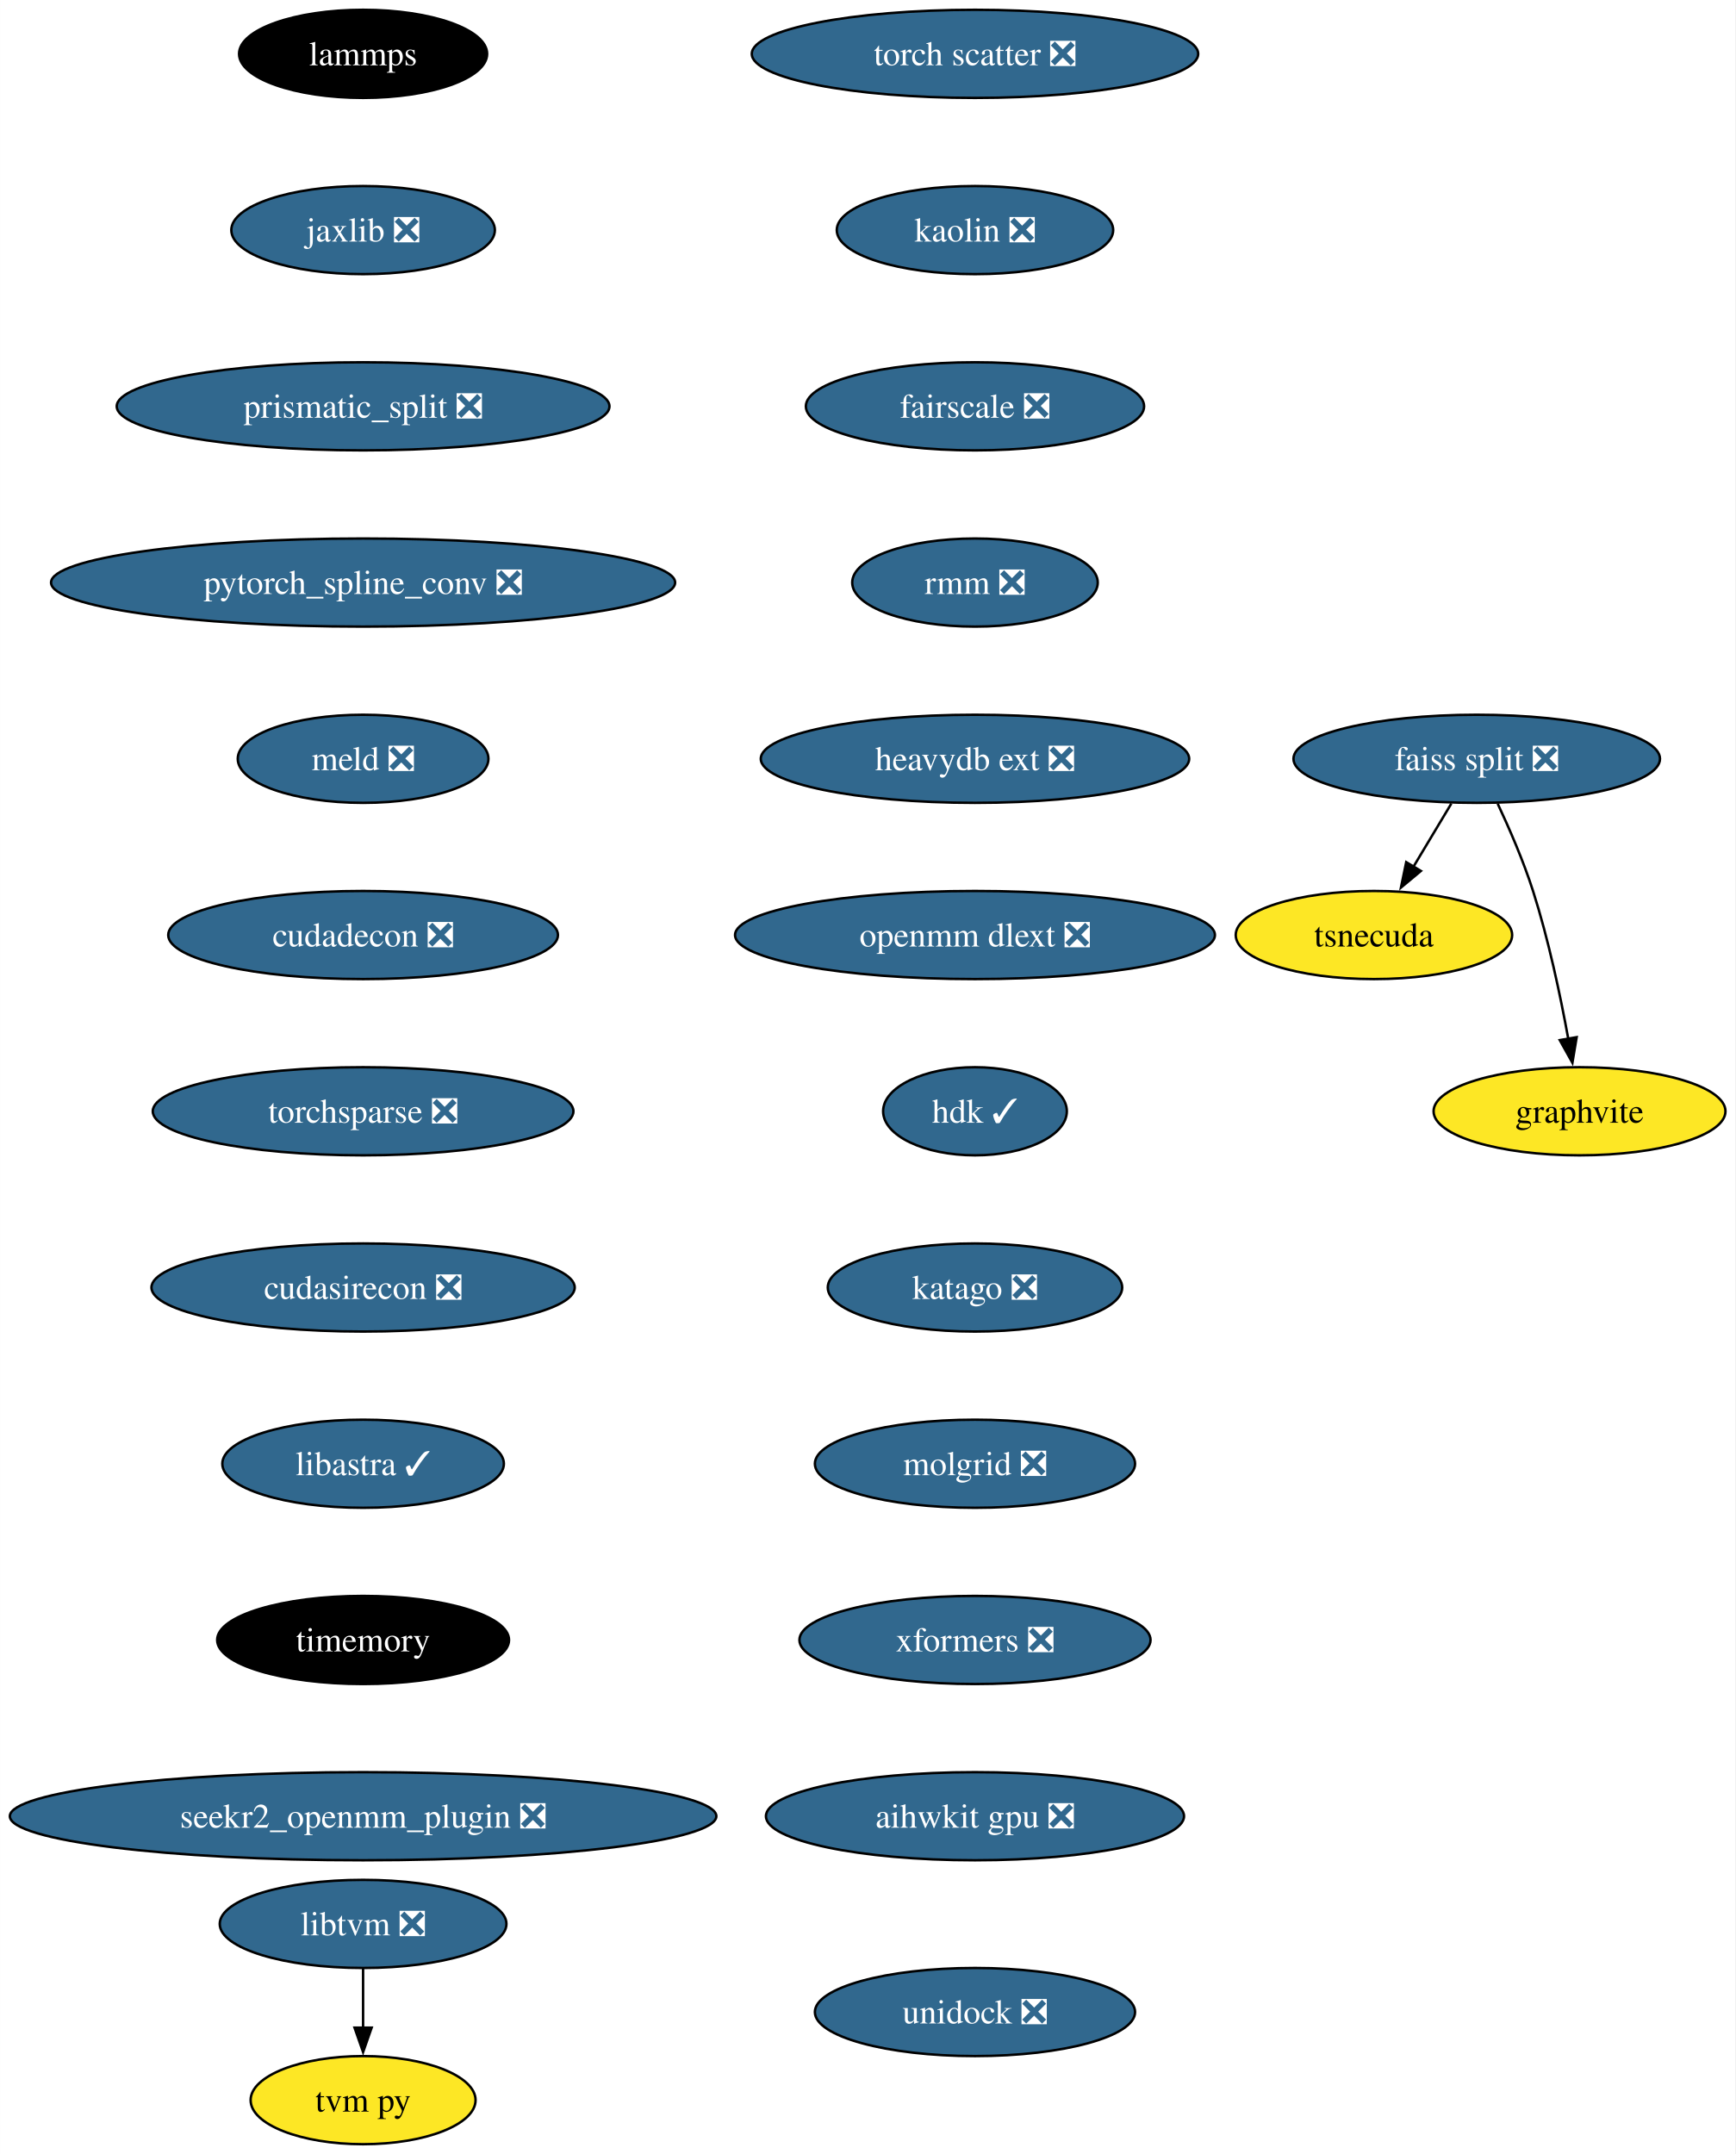
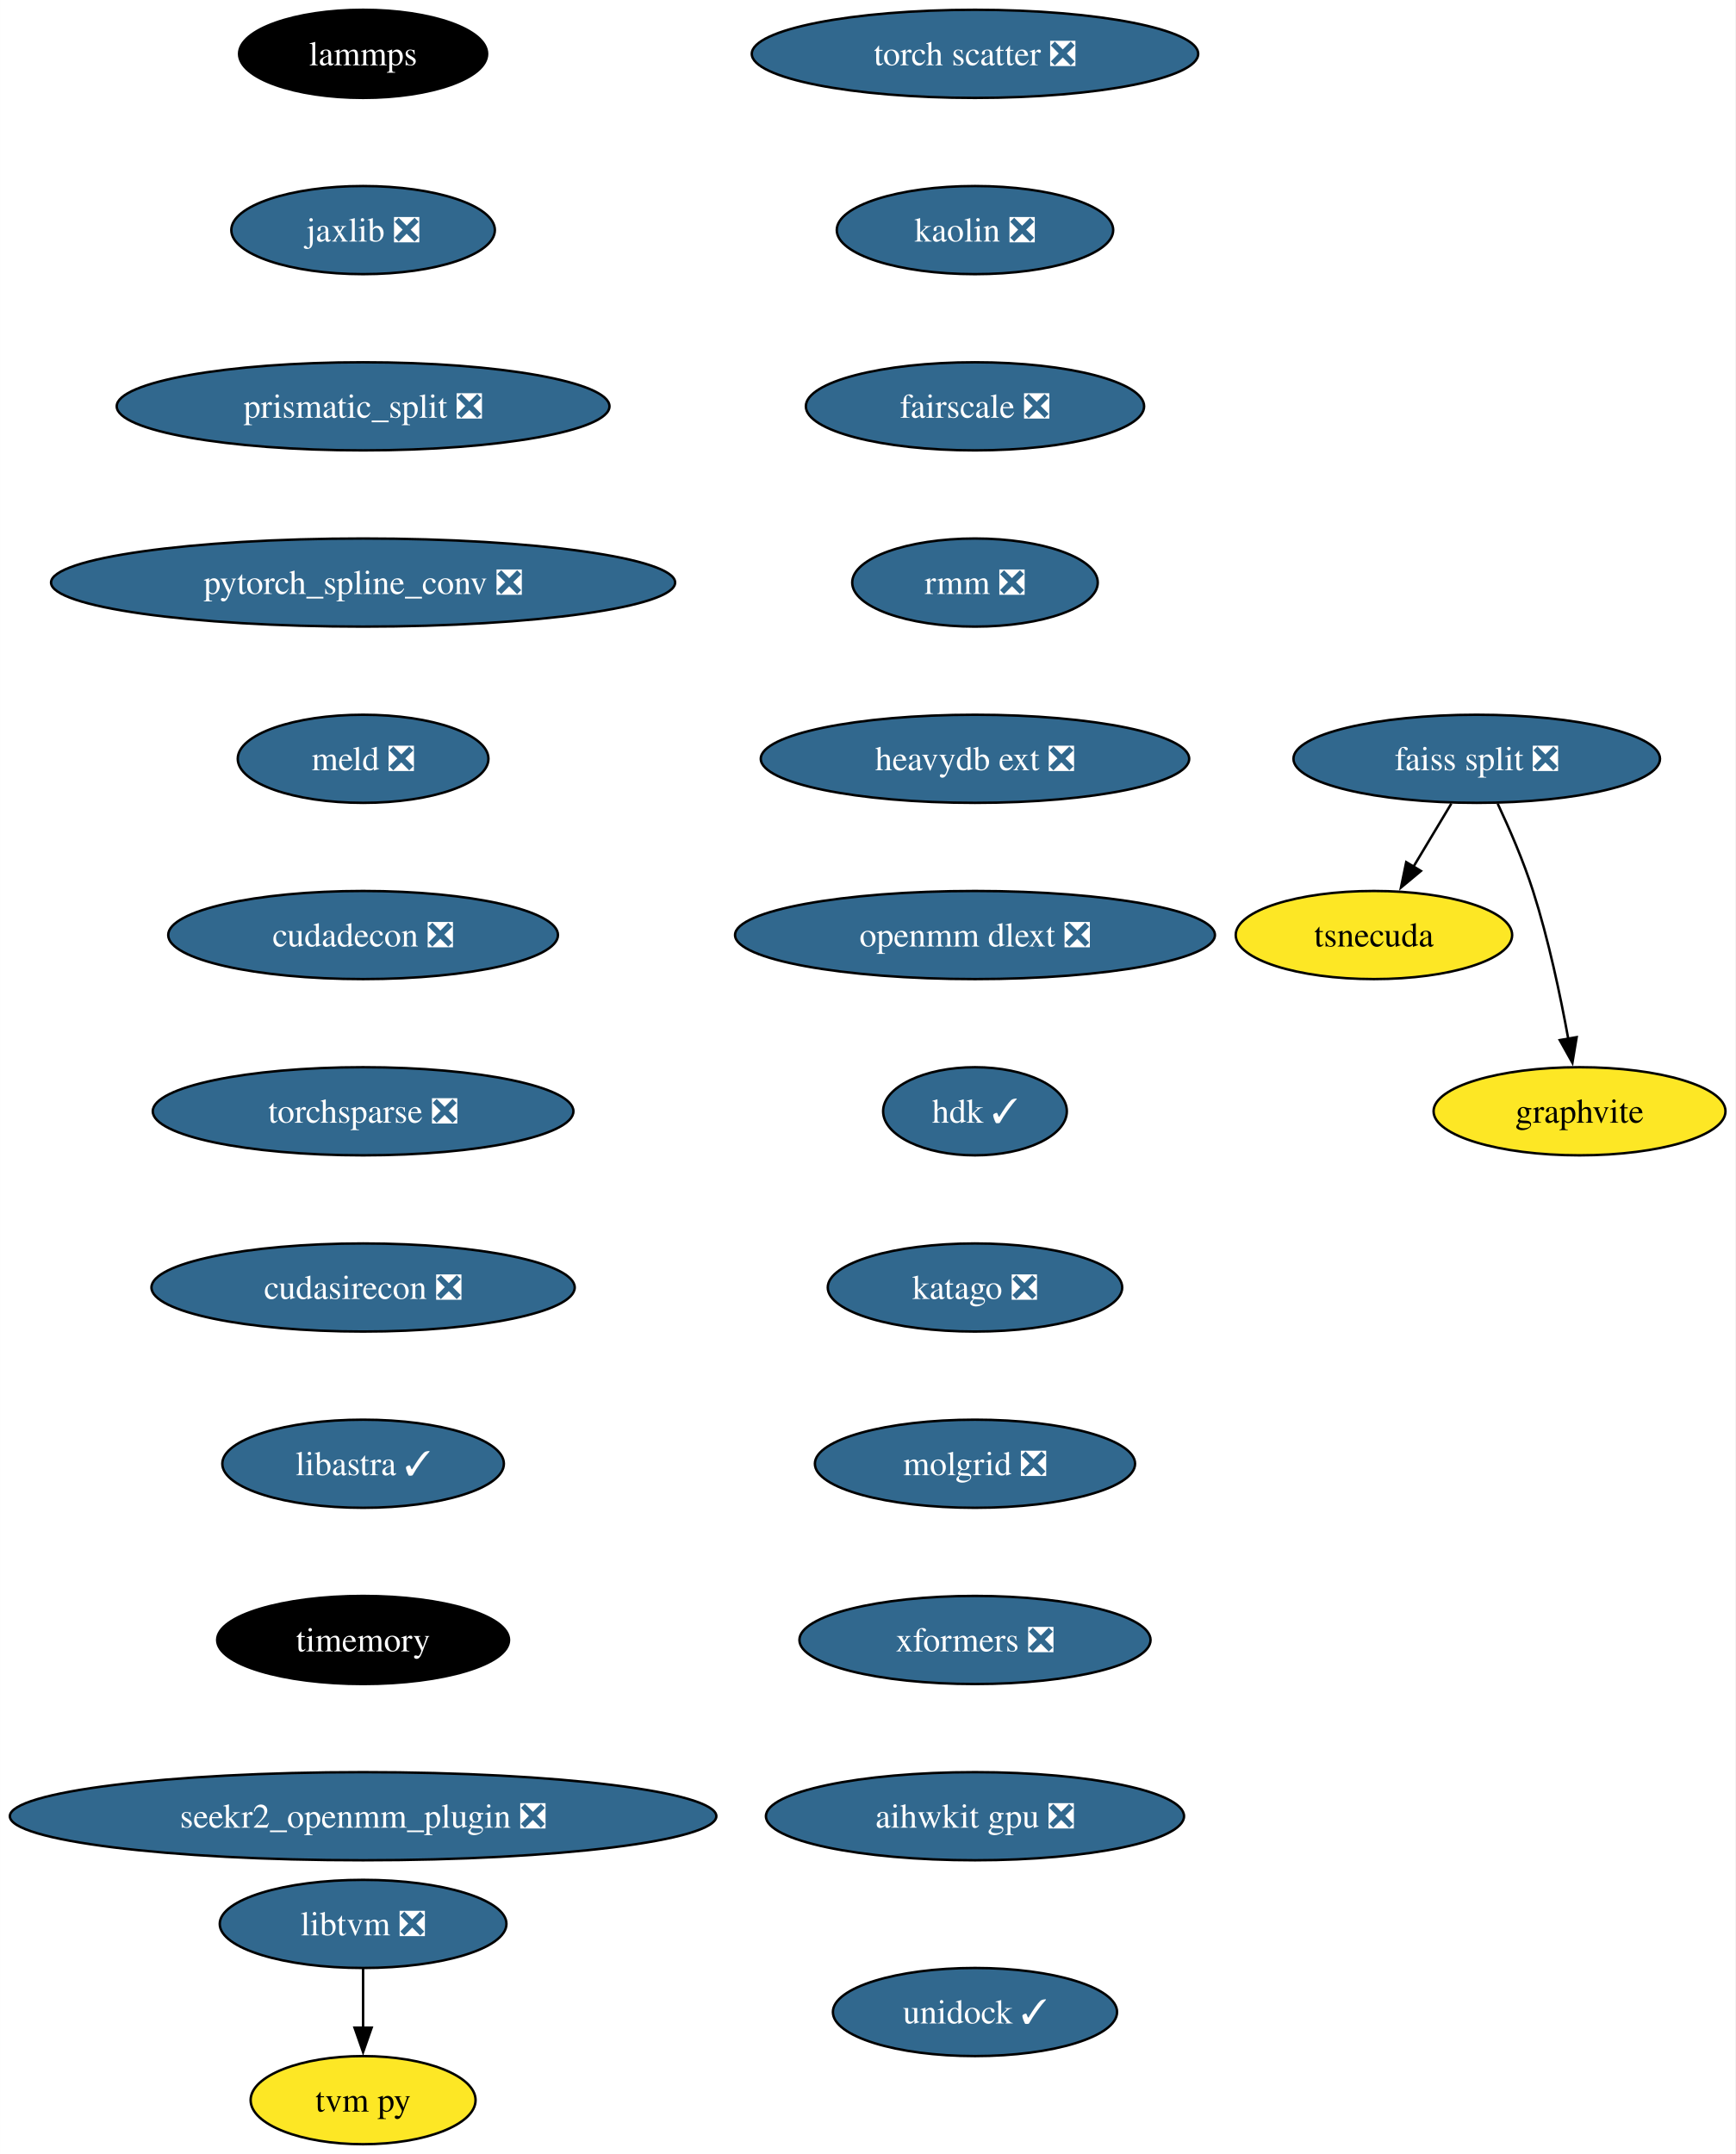
<svg xmlns="http://www.w3.org/2000/svg" xmlns:xlink="http://www.w3.org/1999/xlink" width="709pt" height="880pt" viewBox="0.00 0.00 708.96 880.00">
  <g id="graph0" class="graph" transform="scale(1 1) rotate(0) translate(4 876)">
    <polygon fill="white" stroke="none" points="-4,4 -4,-876 704.96,-876 704.96,4 -4,4" />
    <g id="node1" class="node">
      <g id="a_node1">
        <a xlink:href="https://github.com/conda-forge/lammps-feedstock" xlink:title="lammps">
          <ellipse fill="#000000" stroke="black" cx="144.33" cy="-854" rx="50.68" ry="18" />
          <text text-anchor="middle" x="144.33" y="-849.33" font-family="Times,serif" font-size="14.00" fill="white">lammps</text>
        </a>
      </g>
    </g>
    <g id="node2" class="node">
      <g id="a_node2">
        <a xlink:href="https://github.com/conda-forge/jaxlib-feedstock/pull/227" xlink:title="jaxlib ❎">
          <ellipse fill="#31688e" stroke="black" cx="144.33" cy="-782" rx="53.84" ry="18" />
          <text text-anchor="middle" x="144.33" y="-777.33" font-family="Times,serif" font-size="14.00" fill="white">jaxlib ❎</text>
        </a>
      </g>
    </g>
    <g id="node3" class="node">
      <g id="a_node3">
        <a xlink:href="https://github.com/conda-forge/prismatic_split-feedstock/pull/54" xlink:title="prismatic_split ❎">
          <ellipse fill="#31688e" stroke="black" cx="144.33" cy="-710" rx="100.66" ry="18" />
          <text text-anchor="middle" x="144.33" y="-705.33" font-family="Times,serif" font-size="14.00" fill="white">prismatic_split ❎</text>
        </a>
      </g>
    </g>
    <g id="node4" class="node">
      <g id="a_node4">
        <a xlink:href="https://github.com/conda-forge/pytorch_spline_conv-feedstock/pull/36" xlink:title="pytorch_spline_conv ❎">
          <ellipse fill="#31688e" stroke="black" cx="144.33" cy="-638" rx="127.49" ry="18" />
          <text text-anchor="middle" x="144.33" y="-633.33" font-family="Times,serif" font-size="14.00" fill="white">pytorch_spline_conv ❎</text>
        </a>
      </g>
    </g>
    <g id="node8" class="node">
      <g id="a_node8">
        <a xlink:href="https://github.com/conda-forge/meld-feedstock/pull/23" xlink:title="meld ❎">
          <ellipse fill="#31688e" stroke="black" cx="144.33" cy="-566" rx="51.21" ry="18" />
          <text text-anchor="middle" x="144.33" y="-561.33" font-family="Times,serif" font-size="14.00" fill="white">meld ❎</text>
        </a>
      </g>
    </g>
    <g id="node5" class="node">
      <g id="a_node5">
        <a xlink:href="https://github.com/conda-forge/faiss-split-feedstock/pull/72" xlink:title="faiss split ❎">
          <ellipse fill="#31688e" stroke="black" cx="599.33" cy="-566" rx="74.88" ry="18" />
          <text text-anchor="middle" x="599.33" y="-561.33" font-family="Times,serif" font-size="14.00" fill="white">faiss split ❎</text>
        </a>
      </g>
    </g>
    <g id="node6" class="node">
      <g id="a_node6">
        <a xlink:href="https://github.com/conda-forge/tsnecuda-feedstock" xlink:title="tsnecuda">
          <ellipse fill="#fde725" stroke="black" cx="557.33" cy="-494" rx="56.47" ry="18" />
          <text text-anchor="middle" x="557.33" y="-489.32" font-family="Times,serif" font-size="14.00">tsnecuda</text>
        </a>
      </g>
    </g>
    <g id="edge4" class="edge">
      <path fill="none" stroke="black" d="M588.95,-547.7C584.27,-539.9 578.64,-530.51 573.43,-521.83" />
      <polygon fill="black" stroke="black" points="576.52,-520.18 568.37,-513.4 570.52,-523.78 576.52,-520.18" />
    </g>
    <g id="node7" class="node">
      <g id="a_node7">
        <a xlink:href="https://github.com/conda-forge/graphvite-feedstock" xlink:title="graphvite">
          <ellipse fill="#fde725" stroke="black" cx="641.33" cy="-422" rx="59.63" ry="18" />
          <text text-anchor="middle" x="641.33" y="-417.32" font-family="Times,serif" font-size="14.00">graphvite</text>
        </a>
      </g>
    </g>
    <g id="edge5" class="edge">
      <path fill="none" stroke="black" d="M607.89,-547.67C612.67,-537.48 618.42,-524.23 622.33,-512 628.67,-492.19 633.52,-469.23 636.73,-451.59" />
      <polygon fill="black" stroke="black" points="640.16,-452.27 638.42,-441.82 633.26,-451.07 640.16,-452.27" />
    </g>
    <g id="node11" class="node">
      <g id="a_node11">
        <a xlink:href="https://github.com/conda-forge/cudadecon-feedstock/pull/27" xlink:title="cudadecon ❎">
          <ellipse fill="#31688e" stroke="black" cx="144.33" cy="-494" rx="79.62" ry="18" />
          <text text-anchor="middle" x="144.33" y="-489.32" font-family="Times,serif" font-size="14.00" fill="white">cudadecon ❎</text>
        </a>
      </g>
    </g>
    <g id="node9" class="node">
      <g id="a_node9">
        <a xlink:href="https://github.com/conda-forge/libtvm-feedstock/pull/35" xlink:title="libtvm ❎">
          <ellipse fill="#31688e" stroke="black" cx="144.33" cy="-90" rx="58.57" ry="18" />
          <text text-anchor="middle" x="144.33" y="-85.33" font-family="Times,serif" font-size="14.00" fill="white">libtvm ❎</text>
        </a>
      </g>
    </g>
    <g id="node10" class="node">
      <g id="a_node10">
        <a xlink:href="https://github.com/conda-forge/tvm-py-feedstock" xlink:title="tvm py">
          <ellipse fill="#fde725" stroke="black" cx="144.33" cy="-18" rx="45.95" ry="18" />
          <text text-anchor="middle" x="144.33" y="-13.32" font-family="Times,serif" font-size="14.00">tvm py</text>
        </a>
      </g>
    </g>
    <g id="edge7" class="edge">
      <path fill="none" stroke="black" d="M144.33,-71.7C144.33,-64.41 144.33,-55.73 144.33,-47.54" />
      <polygon fill="black" stroke="black" points="147.83,-47.62 144.33,-37.62 140.83,-47.62 147.83,-47.62" />
    </g>
    <g id="node12" class="node">
      <g id="a_node12">
        <a xlink:href="https://github.com/conda-forge/torchsparse-feedstock/pull/30" xlink:title="torchsparse ❎">
          <ellipse fill="#31688e" stroke="black" cx="144.33" cy="-422" rx="85.93" ry="18" />
          <text text-anchor="middle" x="144.33" y="-417.32" font-family="Times,serif" font-size="14.00" fill="white">torchsparse ❎</text>
        </a>
      </g>
    </g>
    <g id="node13" class="node">
      <g id="a_node13">
        <a xlink:href="https://github.com/conda-forge/cudasirecon-feedstock/pull/27" xlink:title="cudasirecon ❎">
          <ellipse fill="#31688e" stroke="black" cx="144.33" cy="-350" rx="86.46" ry="18" />
          <text text-anchor="middle" x="144.33" y="-345.32" font-family="Times,serif" font-size="14.00" fill="white">cudasirecon ❎</text>
        </a>
      </g>
    </g>
    <g id="node14" class="node">
      <g id="a_node14">
        <a xlink:href="https://github.com/conda-forge/libastra-feedstock/pull/24" xlink:title="libastra ✓">
          <ellipse fill="#31688e" stroke="black" cx="144.33" cy="-278" rx="57.52" ry="18" />
          <text text-anchor="middle" x="144.33" y="-273.32" font-family="Times,serif" font-size="14.00" fill="white">libastra ✓</text>
        </a>
      </g>
    </g>
    <g id="node15" class="node">
      <g id="a_node15">
        <a xlink:href="https://github.com/conda-forge/timemory-feedstock" xlink:title="timemory">
          <ellipse fill="#000000" stroke="black" cx="144.33" cy="-206" rx="59.63" ry="18" />
          <text text-anchor="middle" x="144.33" y="-201.33" font-family="Times,serif" font-size="14.00" fill="white">timemory</text>
        </a>
      </g>
    </g>
    <g id="node16" class="node">
      <g id="a_node16">
        <a xlink:href="https://github.com/conda-forge/seekr2_openmm_plugin-feedstock/pull/17" xlink:title="seekr2_openmm_plugin ❎">
          <ellipse fill="#31688e" stroke="black" cx="144.33" cy="-134" rx="144.33" ry="18" />
          <text text-anchor="middle" x="144.33" y="-129.32" font-family="Times,serif" font-size="14.00" fill="white">seekr2_openmm_plugin ❎</text>
        </a>
      </g>
    </g>
    <g id="node17" class="node">
      <g id="a_node17">
        <a xlink:href="https://github.com/conda-forge/torch-scatter-feedstock/pull/27" xlink:title="torch scatter ❎">
          <ellipse fill="#31688e" stroke="black" cx="394.33" cy="-854" rx="91.19" ry="18" />
          <text text-anchor="middle" x="394.33" y="-849.33" font-family="Times,serif" font-size="14.00" fill="white">torch scatter ❎</text>
        </a>
      </g>
    </g>
    <g id="node18" class="node">
      <g id="a_node18">
        <a xlink:href="https://github.com/conda-forge/kaolin-feedstock/pull/21" xlink:title="kaolin ❎">
          <ellipse fill="#31688e" stroke="black" cx="394.33" cy="-782" rx="56.47" ry="18" />
          <text text-anchor="middle" x="394.33" y="-777.33" font-family="Times,serif" font-size="14.00" fill="white">kaolin ❎</text>
        </a>
      </g>
    </g>
    <g id="node19" class="node">
      <g id="a_node19">
        <a xlink:href="https://github.com/conda-forge/fairscale-feedstock/pull/32" xlink:title="fairscale ❎">
          <ellipse fill="#31688e" stroke="black" cx="394.33" cy="-710" rx="69.1" ry="18" />
          <text text-anchor="middle" x="394.33" y="-705.33" font-family="Times,serif" font-size="14.00" fill="white">fairscale ❎</text>
        </a>
      </g>
    </g>
    <g id="node20" class="node">
      <g id="a_node20">
        <a xlink:href="https://github.com/conda-forge/rmm-feedstock/pull/29" xlink:title="rmm ❎">
          <ellipse fill="#31688e" stroke="black" cx="394.33" cy="-638" rx="50.16" ry="18" />
          <text text-anchor="middle" x="394.33" y="-633.33" font-family="Times,serif" font-size="14.00" fill="white">rmm ❎</text>
        </a>
      </g>
    </g>
    <g id="node21" class="node">
      <g id="a_node21">
        <a xlink:href="https://github.com/conda-forge/heavydb-ext-feedstock/pull/65" xlink:title="heavydb ext ❎">
          <ellipse fill="#31688e" stroke="black" cx="394.33" cy="-566" rx="87.51" ry="18" />
          <text text-anchor="middle" x="394.33" y="-561.33" font-family="Times,serif" font-size="14.00" fill="white">heavydb ext ❎</text>
        </a>
      </g>
    </g>
    <g id="node22" class="node">
      <g id="a_node22">
        <a xlink:href="https://github.com/conda-forge/openmm-dlext-feedstock/pull/11" xlink:title="openmm dlext ❎">
          <ellipse fill="#31688e" stroke="black" cx="394.33" cy="-494" rx="98.03" ry="18" />
          <text text-anchor="middle" x="394.33" y="-489.32" font-family="Times,serif" font-size="14.00" fill="white">openmm dlext ❎</text>
        </a>
      </g>
    </g>
    <g id="node23" class="node">
      <g id="a_node23">
        <a xlink:href="https://github.com/conda-forge/hdk-feedstock/pull/56" xlink:title="hdk ✓">
          <ellipse fill="#31688e" stroke="black" cx="394.33" cy="-422" rx="37.53" ry="18" />
          <text text-anchor="middle" x="394.33" y="-417.32" font-family="Times,serif" font-size="14.00" fill="white">hdk ✓</text>
        </a>
      </g>
    </g>
    <g id="node24" class="node">
      <g id="a_node24">
        <a xlink:href="https://github.com/conda-forge/katago-feedstock/pull/9" xlink:title="katago ❎">
          <ellipse fill="#31688e" stroke="black" cx="394.33" cy="-350" rx="60.15" ry="18" />
          <text text-anchor="middle" x="394.33" y="-345.32" font-family="Times,serif" font-size="14.00" fill="white">katago ❎</text>
        </a>
      </g>
    </g>
    <g id="node25" class="node">
      <g id="a_node25">
        <a xlink:href="https://github.com/conda-forge/molgrid-feedstock/pull/8" xlink:title="molgrid ❎">
          <ellipse fill="#31688e" stroke="black" cx="394.33" cy="-278" rx="65.41" ry="18" />
          <text text-anchor="middle" x="394.33" y="-273.32" font-family="Times,serif" font-size="14.00" fill="white">molgrid ❎</text>
        </a>
      </g>
    </g>
    <g id="node26" class="node">
      <g id="a_node26">
        <a xlink:href="https://github.com/conda-forge/xformers-feedstock/pull/21" xlink:title="xformers ❎">
          <ellipse fill="#31688e" stroke="black" cx="394.33" cy="-206" rx="71.73" ry="18" />
          <text text-anchor="middle" x="394.33" y="-201.33" font-family="Times,serif" font-size="14.00" fill="white">xformers ❎</text>
        </a>
      </g>
    </g>
    <g id="node27" class="node">
      <g id="a_node27">
        <a xlink:href="https://github.com/conda-forge/aihwkit-gpu-feedstock/pull/9" xlink:title="aihwkit gpu ❎">
          <ellipse fill="#31688e" stroke="black" cx="394.33" cy="-134" rx="85.41" ry="18" />
          <text text-anchor="middle" x="394.33" y="-129.32" font-family="Times,serif" font-size="14.00" fill="white">aihwkit gpu ❎</text>
        </a>
      </g>
    </g>
    <g id="node28" class="node">
      <g id="a_node28">
-         <a xlink:href="https://github.com/conda-forge/unidock-feedstock/pull/1" xlink:title="unidock ❎">
-           <ellipse fill="#31688e" stroke="black" cx="394.33" cy="-54" rx="65.41" ry="18" />
-           <text text-anchor="middle" x="394.33" y="-49.33" font-family="Times,serif" font-size="14.00" fill="white">unidock ❎</text>
+         <a xlink:href="https://github.com/conda-forge/unidock-feedstock/pull/1" xlink:title="unidock ✓">
+           <ellipse fill="#31688e" stroke="black" cx="394.33" cy="-54" rx="58.05" ry="18" />
+           <text text-anchor="middle" x="394.33" y="-49.33" font-family="Times,serif" font-size="14.00" fill="white">unidock ✓</text>
        </a>
      </g>
    </g>
  </g>
</svg>
